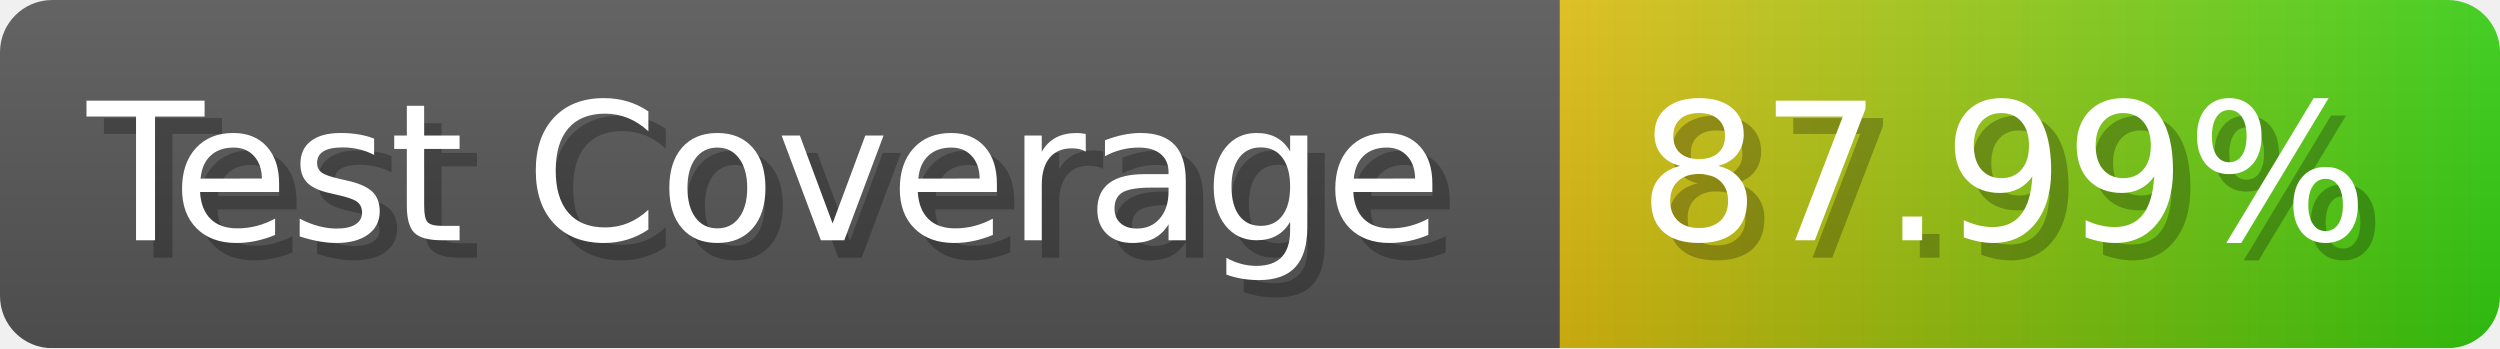
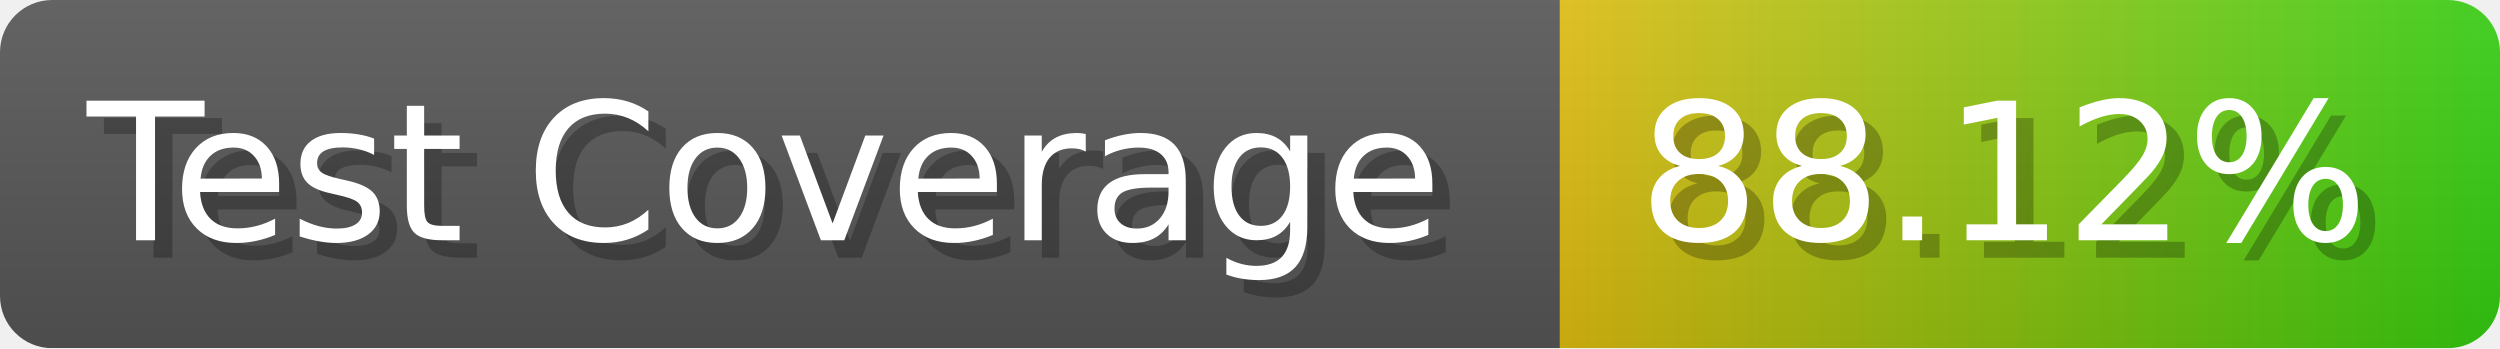
- <svg xmlns="http://www.w3.org/2000/svg" width="143.6" height="20" viewBox="0 0 1436 200" role="img" aria-label="Test Coverage: 87.99%">
+ <svg xmlns="http://www.w3.org/2000/svg" width="143.6" height="20" viewBox="0 0 1436 200" role="img" aria-label="Test Coverage: 88.12%">
  <linearGradient id="a" x2="0" y2="100%">
    <stop offset="0" stop-opacity=".1" stop-color="#EEE" />
    <stop offset="1" stop-opacity=".1" />
  </linearGradient>
  <mask id="m">
    <rect width="1436" height="200" rx="30" fill="#FFF" />
  </mask>
  <g mask="url(#m)">
    <rect width="896" height="200" fill="#555" />
    <rect width="540" height="200" fill="url(#x)" x="896" />
    <rect width="1436" height="200" fill="url(#a)" />
  </g>
  <g aria-hidden="true" fill="#fff" text-anchor="start" font-family="Verdana,DejaVu Sans,sans-serif" font-size="110">
    <text x="60" y="148" textLength="796" fill="#000" opacity="0.25">Test Coverage</text>
    <text x="50" y="138" textLength="796">Test Coverage</text>
-     <text x="951" y="148" textLength="440" fill="#000" opacity="0.25">87.99%</text>
-     <text x="941" y="138" textLength="440">87.99%</text>
+     <text x="951" y="148" textLength="440" fill="#000" opacity="0.25">88.12%</text>
+     <text x="941" y="138" textLength="440">88.12%</text>
  </g>
  <linearGradient id="x" x1="0%" y1="0%" x2="100%" y2="0%">
    <stop offset="0%" style="stop-color:#DB1" />
    <stop offset="100%" style="stop-color:#3C1" />
  </linearGradient>
</svg>
